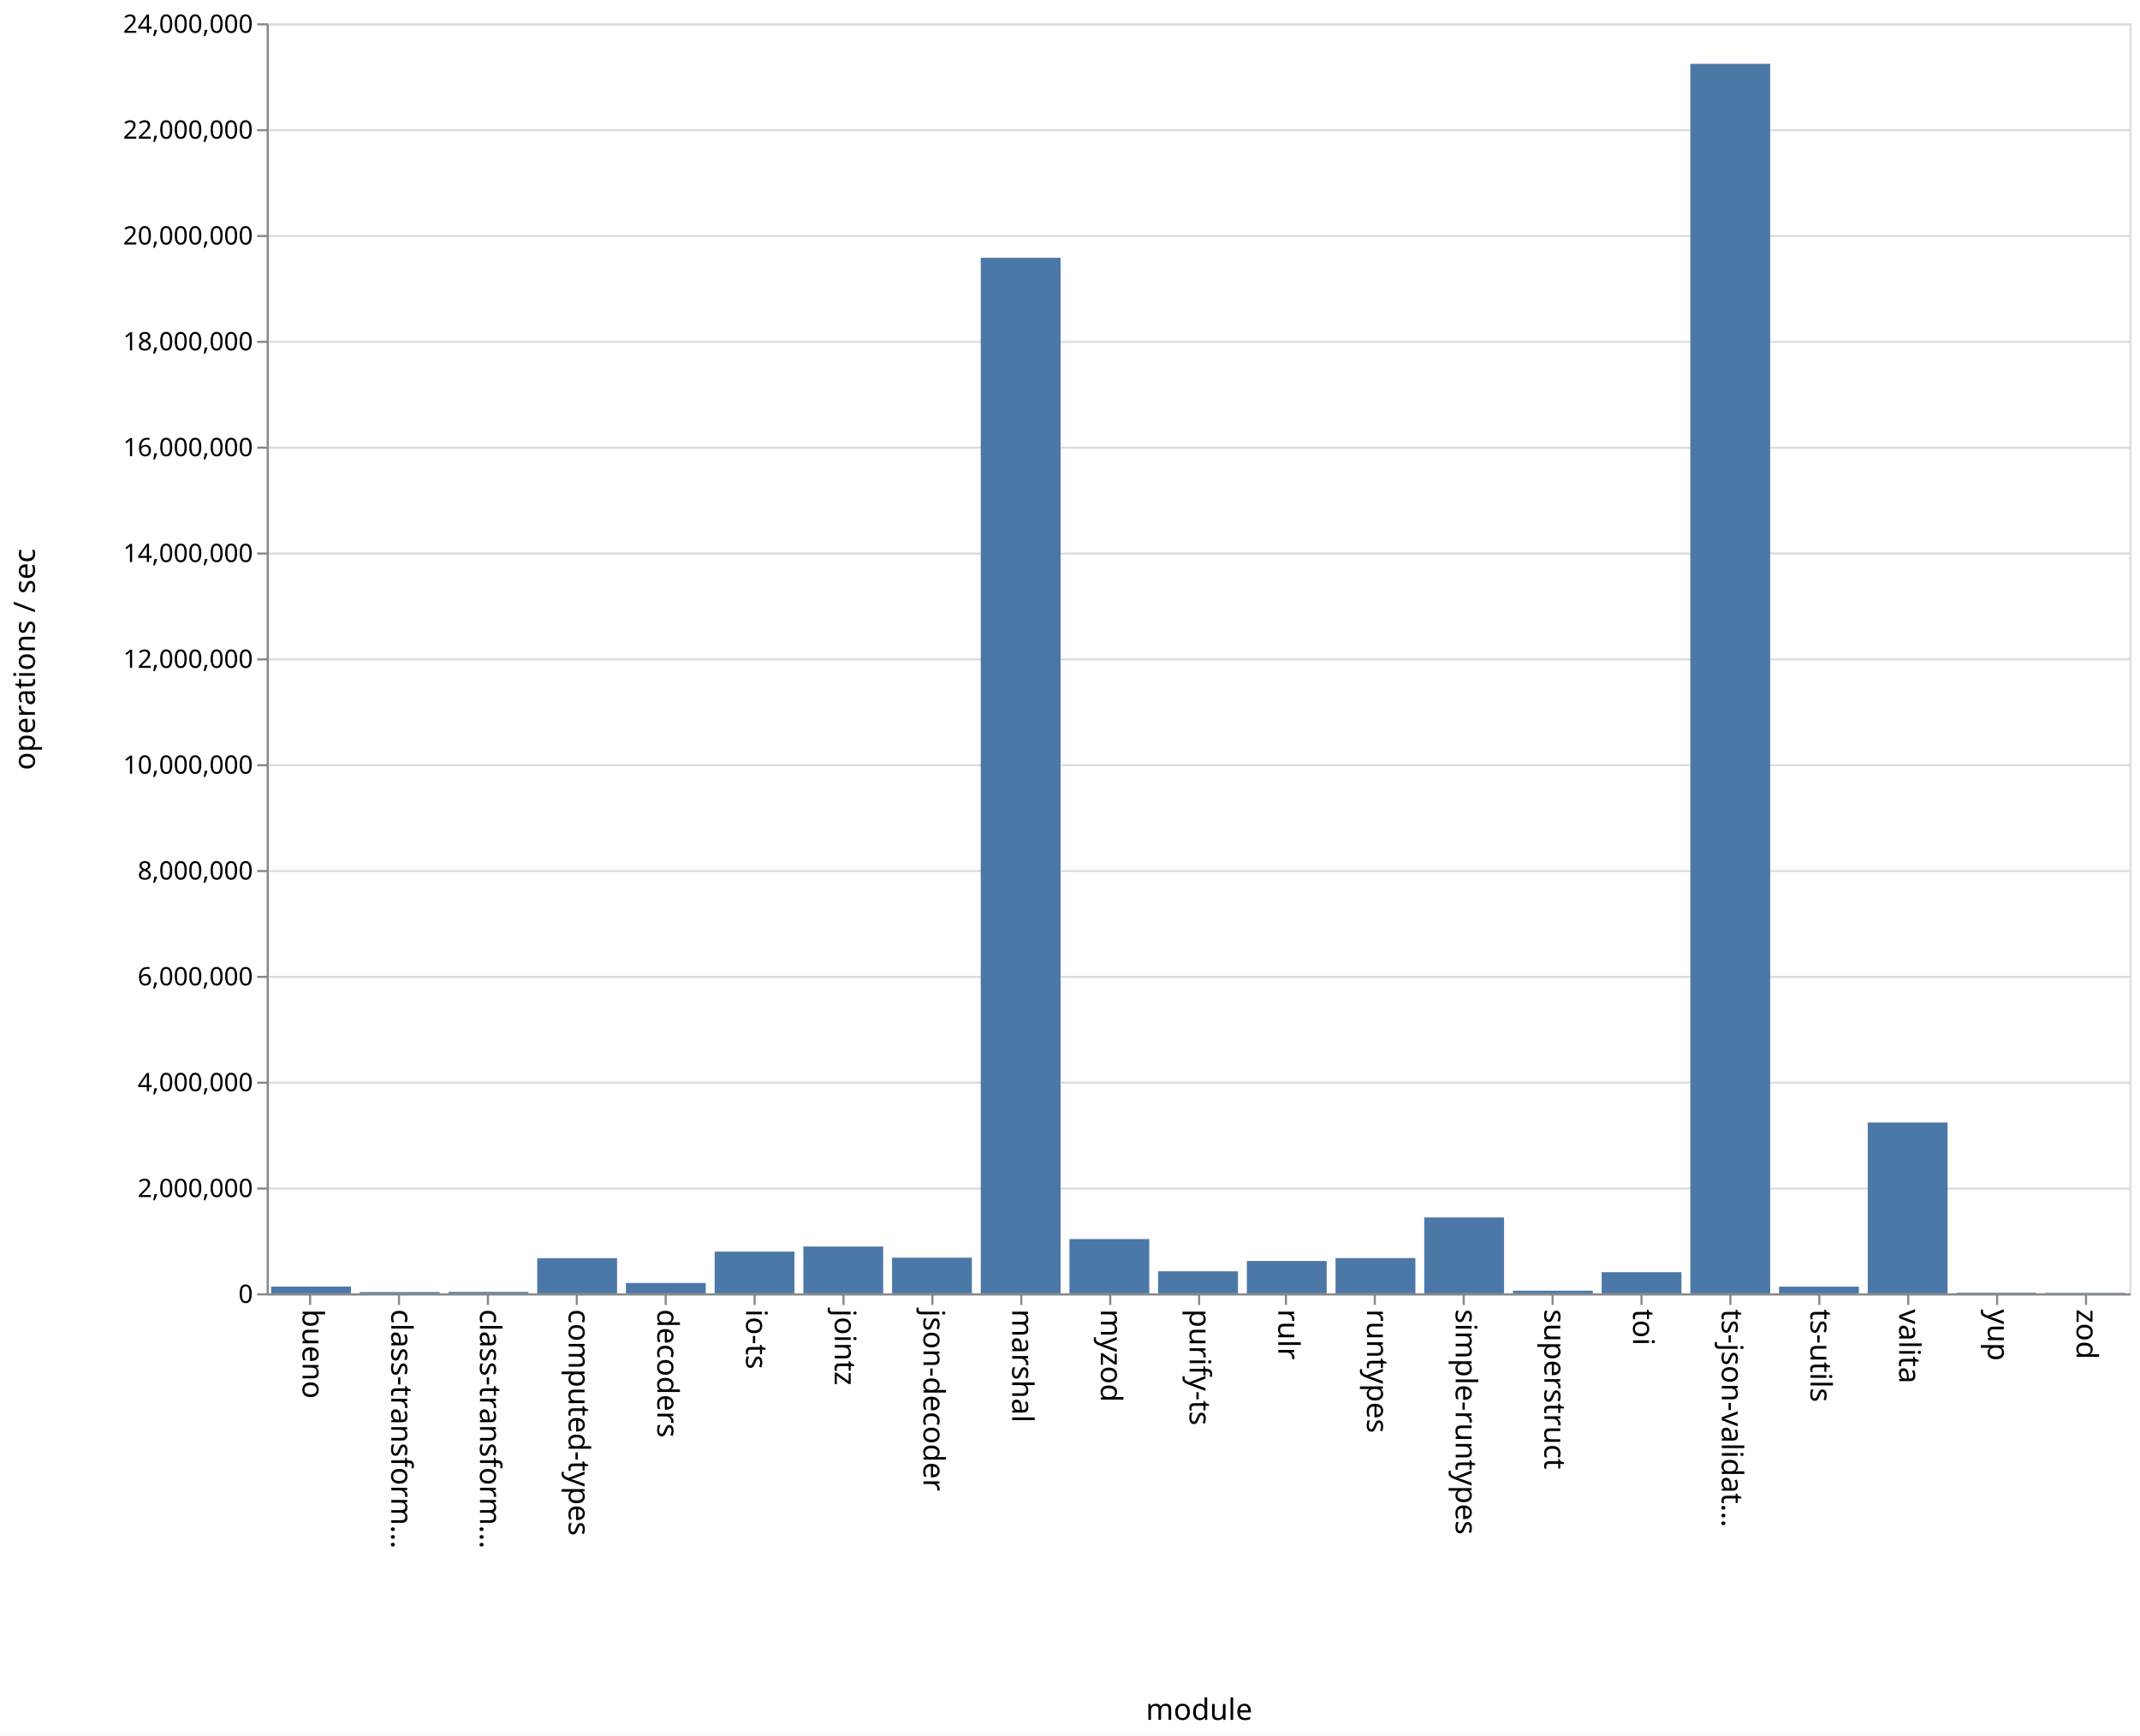
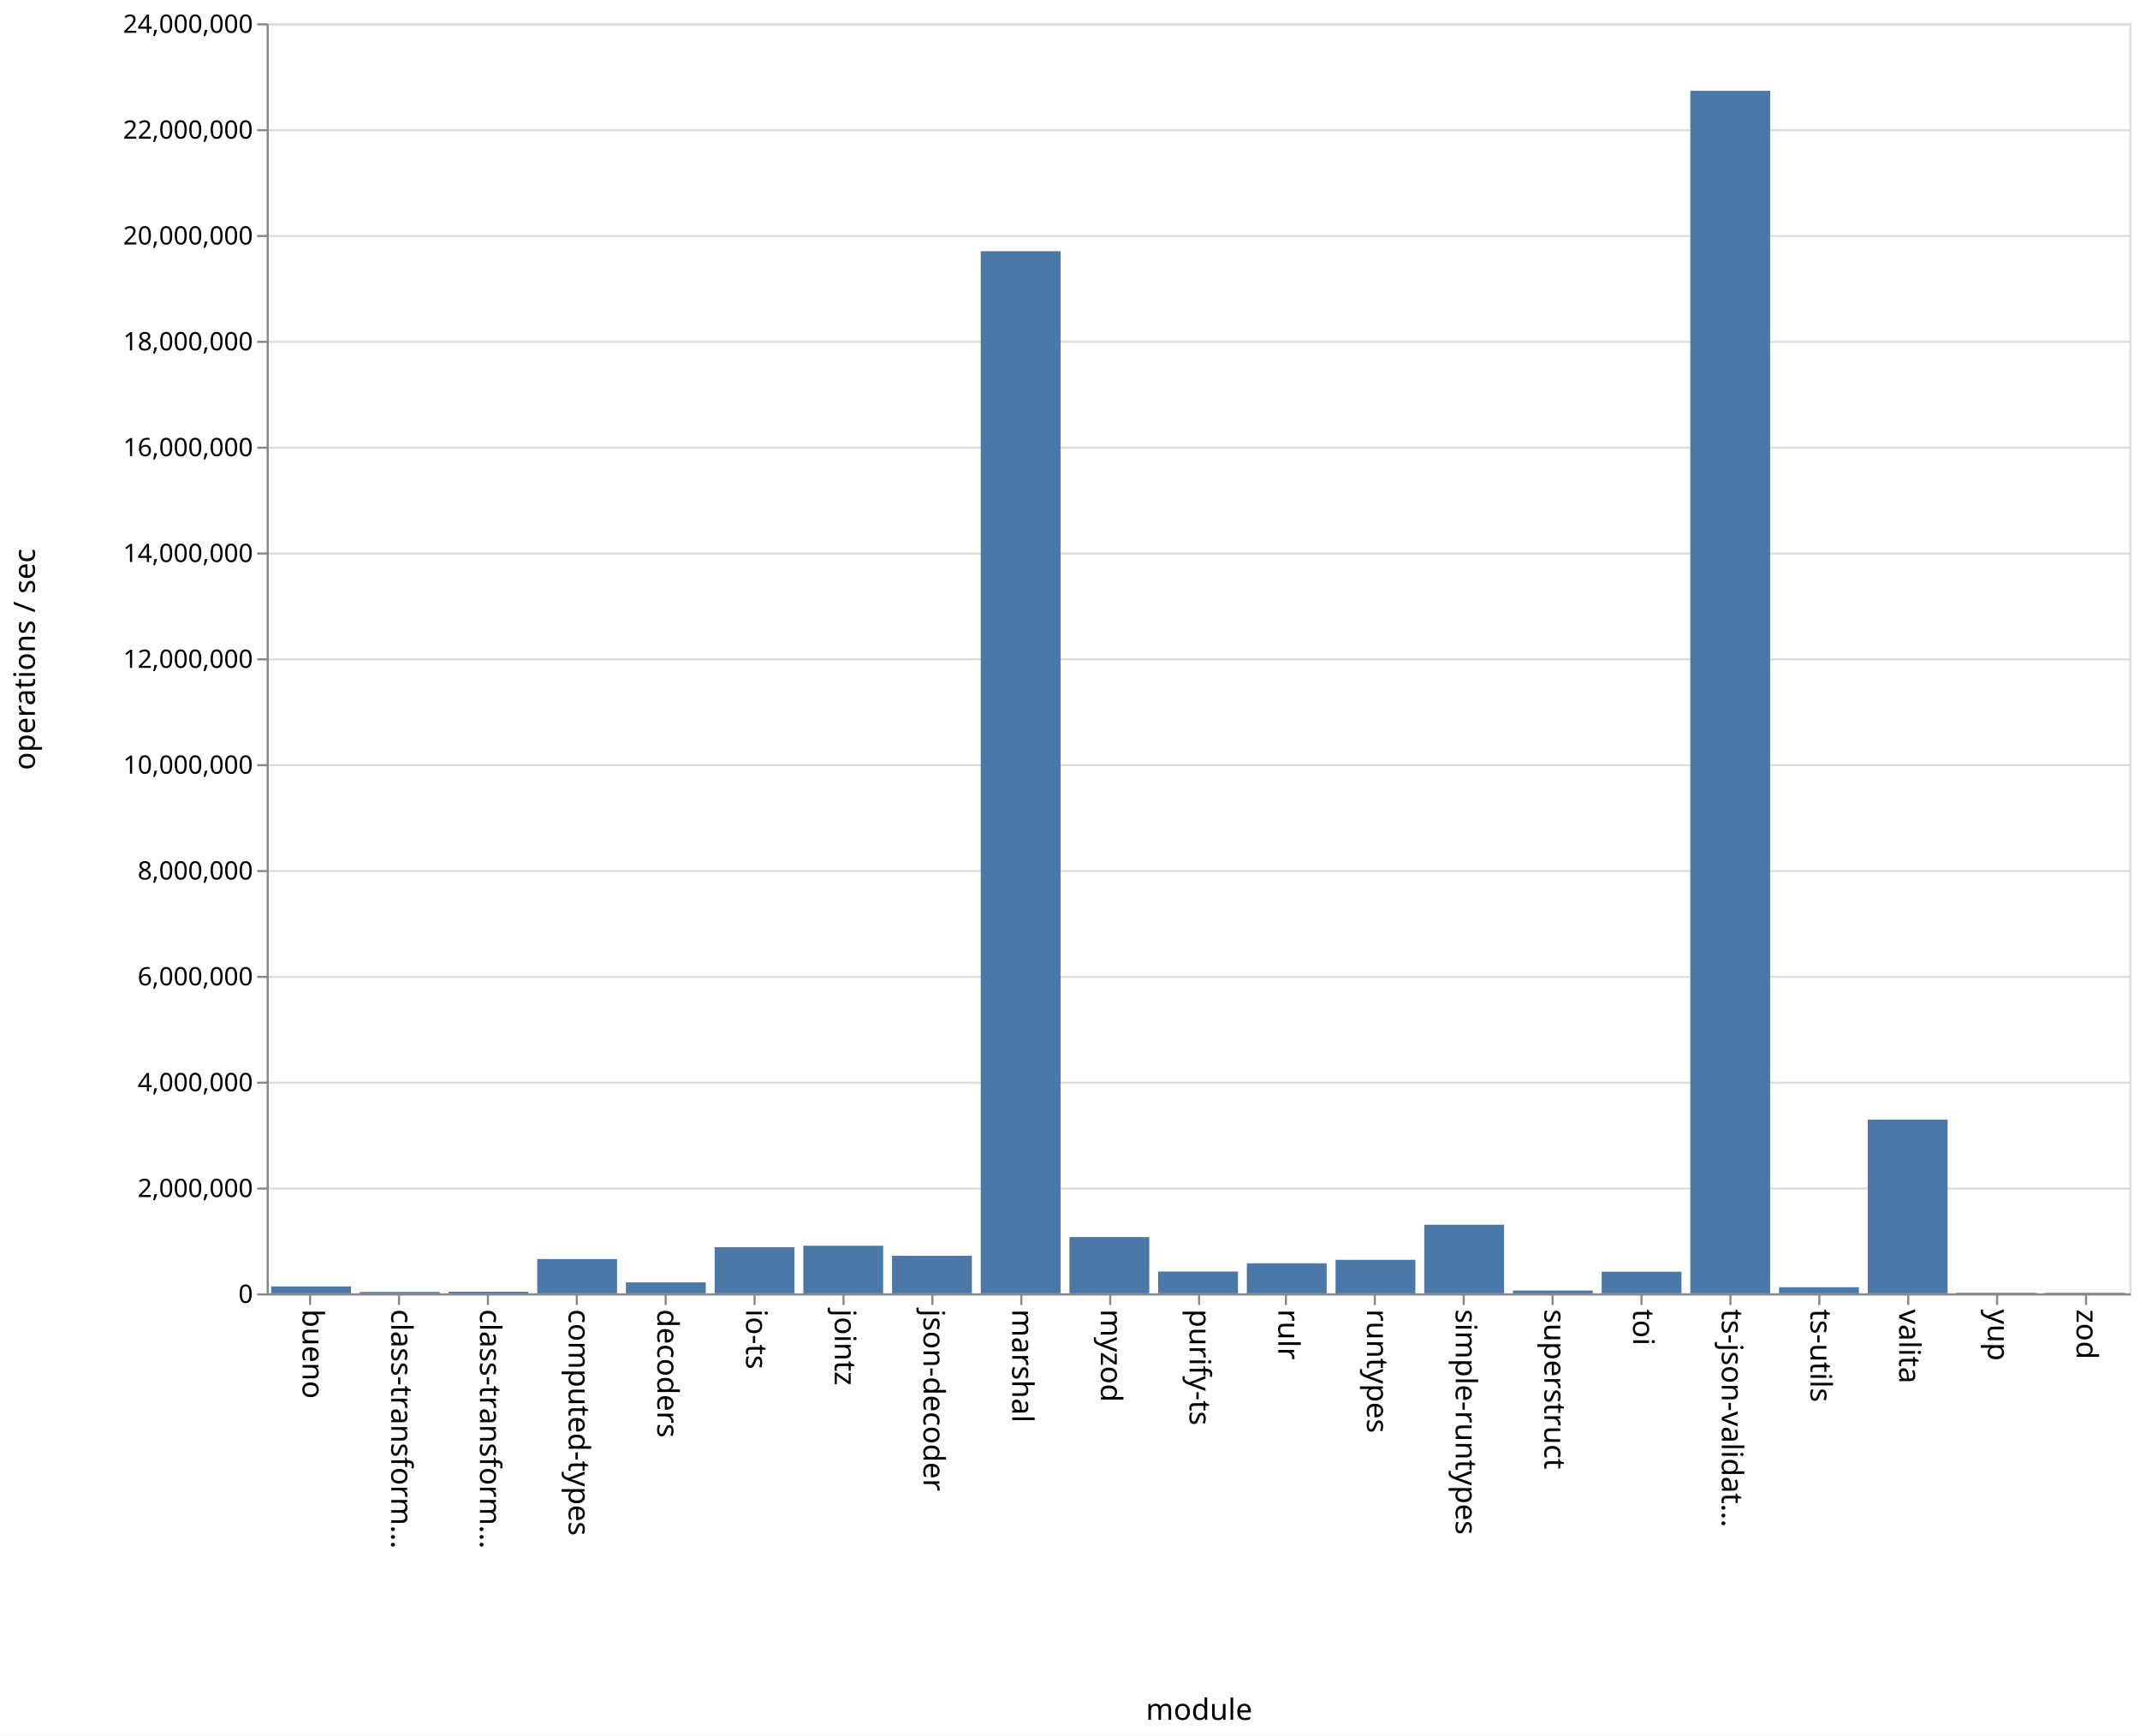
<svg xmlns="http://www.w3.org/2000/svg" class="marks" width="1011" height="820">
  <path fill="#fff" d="M0 0h1011v820H0z" />
  <g class="mark-group role-frame root" aria-roledescription="group mark container" fill="none" stroke-miterlimit="10">
    <path class="background" aria-hidden="true" d="M126.5 11.5h880v600h-880z" stroke="#ddd" />
    <g class="mark-group role-axis" aria-roledescription="axis" aria-label="Y-axis for a linear scale with values from 0 to 24,000,000">
      <path class="background" aria-hidden="true" d="M126.5 11.5z" pointer-events="none" />
      <g class="mark-rule role-axis-grid" pointer-events="none" stroke="#ddd">
        <path d="M126.5 611.5h880M126.5 561.5h880M126.5 511.5h880M126.5 461.5h880M126.5 411.5h880M126.5 361.5h880M126.5 311.5h880M126.5 261.5h880M126.5 211.5h880M126.5 161.5h880M126.5 111.5h880M126.5 61.5h880M126.5 11.5h880" />
      </g>
    </g>
    <g class="mark-group role-axis" aria-roledescription="axis" aria-label="X-axis titled 'module' for a discrete scale with 21 values: bueno, class-transformer-validator-async, class-transformer-validator-sync, computed-types, decoders, ending with zod">
      <path class="background" aria-hidden="true" d="M126.5 611.5z" pointer-events="none" />
      <g class="mark-rule role-axis-tick" pointer-events="none" stroke="#888">
        <path d="M146.5 611.5v5M188.5 611.5v5M230.5 611.5v5M272.5 611.5v5M314.5 611.5v5M356.5 611.5v5M398.5 611.5v5M440.5 611.5v5M482.5 611.5v5M524.5 611.5v5M566.5 611.5v5M607.5 611.5v5M649.5 611.5v5M691.5 611.5v5M733.5 611.5v5M775.5 611.5v5M817.5 611.5v5M859.5 611.5v5M901.5 611.5v5M943.5 611.5v5M985.5 611.5v5" />
      </g>
      <g class="mark-text role-axis-label" pointer-events="none" font-family="sans-serif" font-size="14" fill="#000">
        <text transform="rotate(90 -237.774 380.726)">bueno</text>
        <text transform="rotate(90 -216.821 401.679)">class-transform…</text>
        <text transform="rotate(90 -195.869 422.631)">class-transform…</text>
        <text transform="rotate(90 -174.917 443.583)">computed-types</text>
        <text transform="rotate(90 -153.964 464.536)">decoders</text>
        <text transform="rotate(90 -133.012 485.488)">io-ts</text>
        <text transform="rotate(90 -112.06 506.44)">jointz</text>
        <text transform="rotate(90 -91.107 527.393)">json-decoder</text>
        <text transform="rotate(90 -70.155 548.345)">marshal</text>
        <text transform="rotate(90 -49.202 569.298)">myzod</text>
        <text transform="rotate(90 -28.25 590.25)">purify-ts</text>
        <text transform="rotate(90 -7.298 611.202)">rulr</text>
        <text transform="rotate(90 13.655 632.155)">runtypes</text>
        <text transform="rotate(90 34.607 653.107)">simple-runtypes</text>
        <text transform="rotate(90 55.56 674.06)">superstruct</text>
        <text transform="rotate(90 76.512 695.012)">toi</text>
        <text transform="rotate(90 97.464 715.964)">ts-json-validat…</text>
        <text transform="rotate(90 118.417 736.917)">ts-utils</text>
        <text transform="rotate(90 139.369 757.869)">valita</text>
        <text transform="rotate(90 160.321 778.821)">yup</text>
        <text transform="rotate(90 181.274 799.774)">zod</text>
      </g>
      <path stroke="#888" d="M126.5 611.5h880" pointer-events="none" />
      <text text-anchor="middle" transform="translate(566.5 812.5)" font-family="sans-serif" font-size="14" fill="#000" pointer-events="none">module</text>
    </g>
    <g class="mark-group role-axis" aria-roledescription="axis" aria-label="Y-axis titled 'operations / sec' for a linear scale with values from 0 to 24,000,000">
      <path class="background" aria-hidden="true" d="M126.5 11.5z" pointer-events="none" />
      <g class="mark-rule role-axis-tick" pointer-events="none" stroke="#888">
        <path d="M126.5 611.5h-5M126.5 561.5h-5M126.5 511.5h-5M126.5 461.5h-5M126.5 411.5h-5M126.5 361.5h-5M126.5 311.5h-5M126.5 261.5h-5M126.5 211.5h-5M126.5 161.5h-5M126.5 111.5h-5M126.5 61.5h-5M126.5 11.5h-5" />
      </g>
      <g class="mark-text role-axis-label" pointer-events="none" text-anchor="end" font-family="sans-serif" font-size="12" fill="#000">
        <text transform="translate(119.5 615.5)">0</text>
        <text transform="translate(119.5 565.5)">2,000,000</text>
        <text transform="translate(119.5 515.5)">4,000,000</text>
        <text transform="translate(119.5 465.5)">6,000,000</text>
        <text transform="translate(119.5 415.5)">8,000,000</text>
        <text transform="translate(119.5 365.5)">10,000,000</text>
        <text transform="translate(119.5 315.5)">12,000,000</text>
        <text transform="translate(119.5 265.5)">14,000,000</text>
        <text transform="translate(119.5 215.5)">16,000,000</text>
        <text transform="translate(119.5 165.5)">18,000,000</text>
        <text transform="translate(119.5 115.5)">20,000,000</text>
        <text transform="translate(119.5 65.5)">22,000,000</text>
        <text transform="translate(119.5 15.5)">24,000,000</text>
      </g>
      <path stroke="#888" d="M126.5 611.5v-600" pointer-events="none" />
      <text text-anchor="middle" transform="rotate(-90 164 147.5)" font-family="sans-serif" font-size="14" fill="#000" pointer-events="none">operations / sec</text>
    </g>
    <g class="mark-rect role-mark marks" aria-roledescription="rect mark container" fill="#4c78a8">
-       <path d="M128.095 607.814h37.715V611h-37.715zM170 610.409h37.714V611H170zM211.905 610.332h37.714V611h-37.714zM253.81 594.4h37.714V611H253.81zM295.714 606.102h37.715V611h-37.715zM337.619 591.299h37.714V611H337.62zM379.524 588.89h37.714V611h-37.714zM421.429 594.151h37.714V611h-37.714zM463.333 121.768h37.715V611h-37.715zM505.238 585.365h37.714V611h-37.714zM547.143 600.596h37.714V611h-37.714zM589.048 595.701h37.714V611h-37.714zM630.952 594.345h37.715V611h-37.715zM672.857 575.15h37.714V611h-37.714zM714.762 609.76h37.714V611h-37.714zM756.667 601.009h37.714V611h-37.714zM798.571 30.132h37.715V611H798.57zM840.476 607.843h37.714V611h-37.714zM882.381 530.3h37.714V611h-37.714zM924.286 610.698H962V611h-37.714zM966.19 610.778h37.715V611H966.19z" />
+       <path d="M128.095 607.738h37.715V611h-37.715zM170 610.358h37.714V611H170zM211.905 610.245h37.714V611h-37.714zM253.81 594.805h37.714V611H253.81zM295.714 605.805h37.715V611h-37.715zM337.619 589.21h37.714V611H337.62zM379.524 588.505h37.714V611h-37.714zM421.429 593.242h37.714V611h-37.714zM463.333 118.674h37.715V611h-37.715zM505.238 584.417h37.714V611h-37.714zM547.143 600.693h37.714V611h-37.714zM589.048 596.782h37.714V611h-37.714zM630.952 595.181h37.715V611h-37.715zM672.857 578.592h37.714V611h-37.714zM714.762 609.683h37.714V611h-37.714zM756.667 600.8h37.714V611h-37.714zM798.571 42.895h37.715V611H798.57zM840.476 608.102h37.714V611h-37.714zM882.381 528.915h37.714V611h-37.714zM924.286 610.713H962V611h-37.714zM966.19 610.741h37.715V611H966.19z" />
    </g>
  </g>
</svg>
